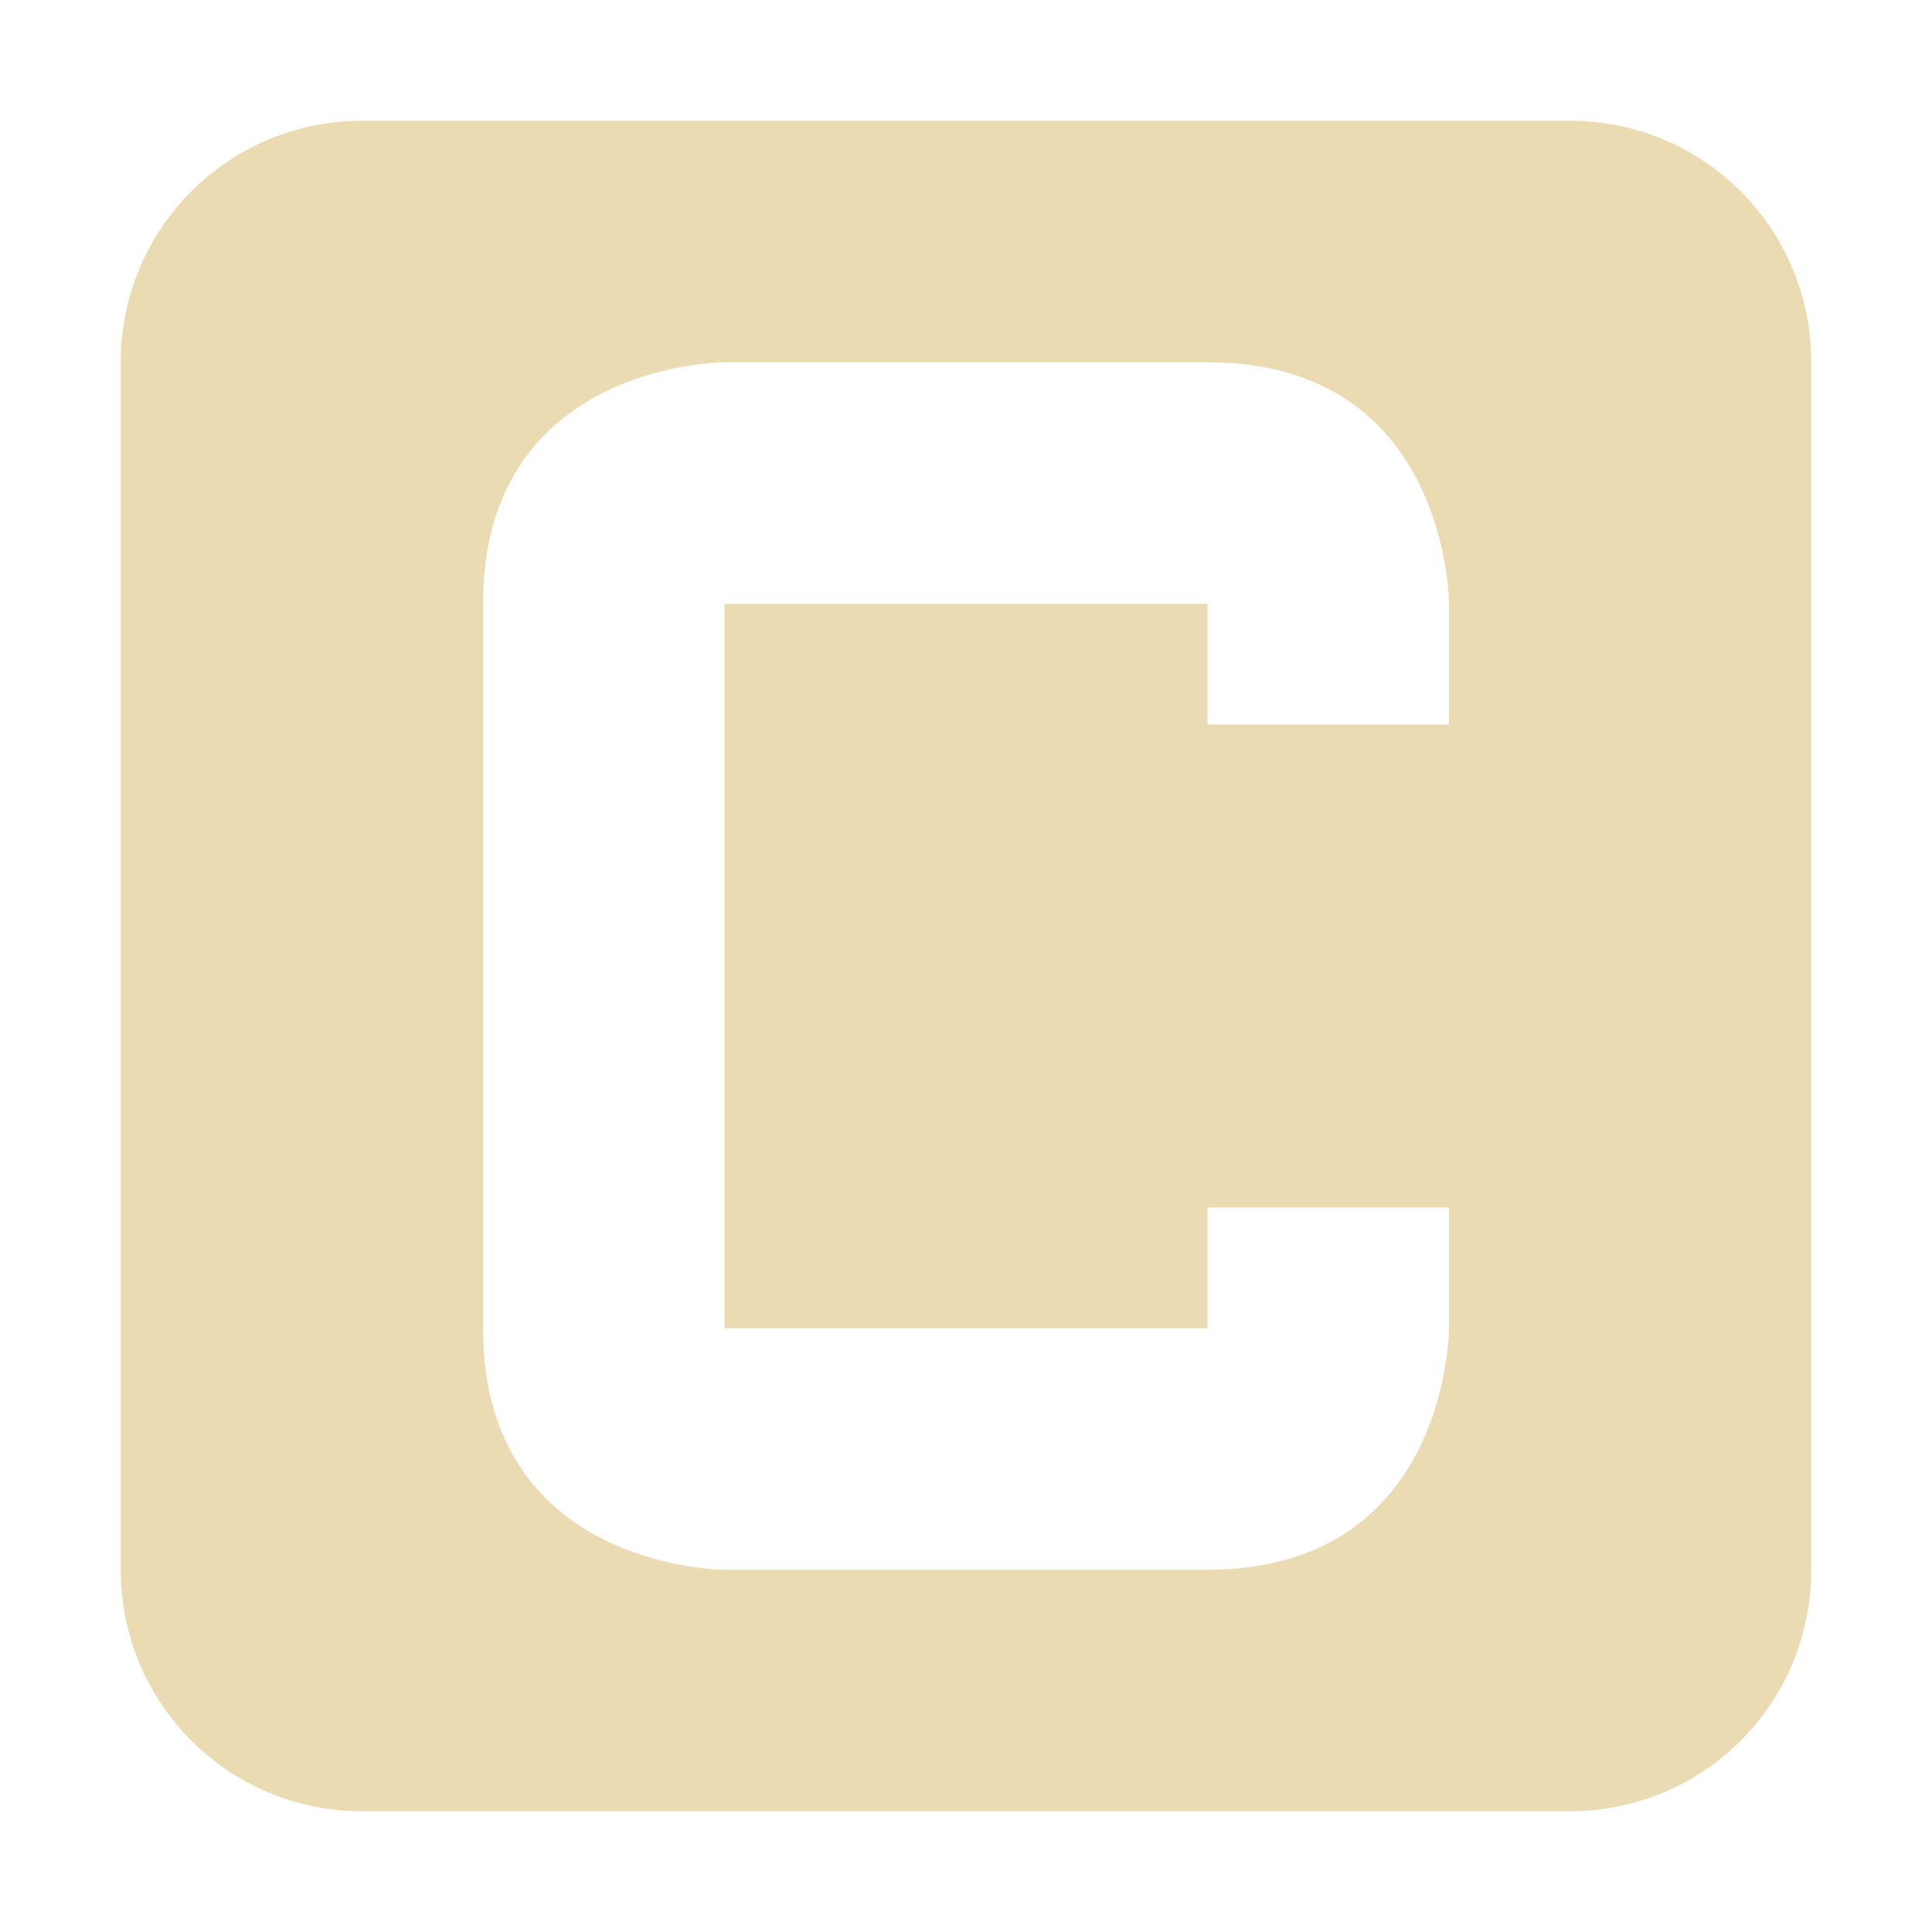
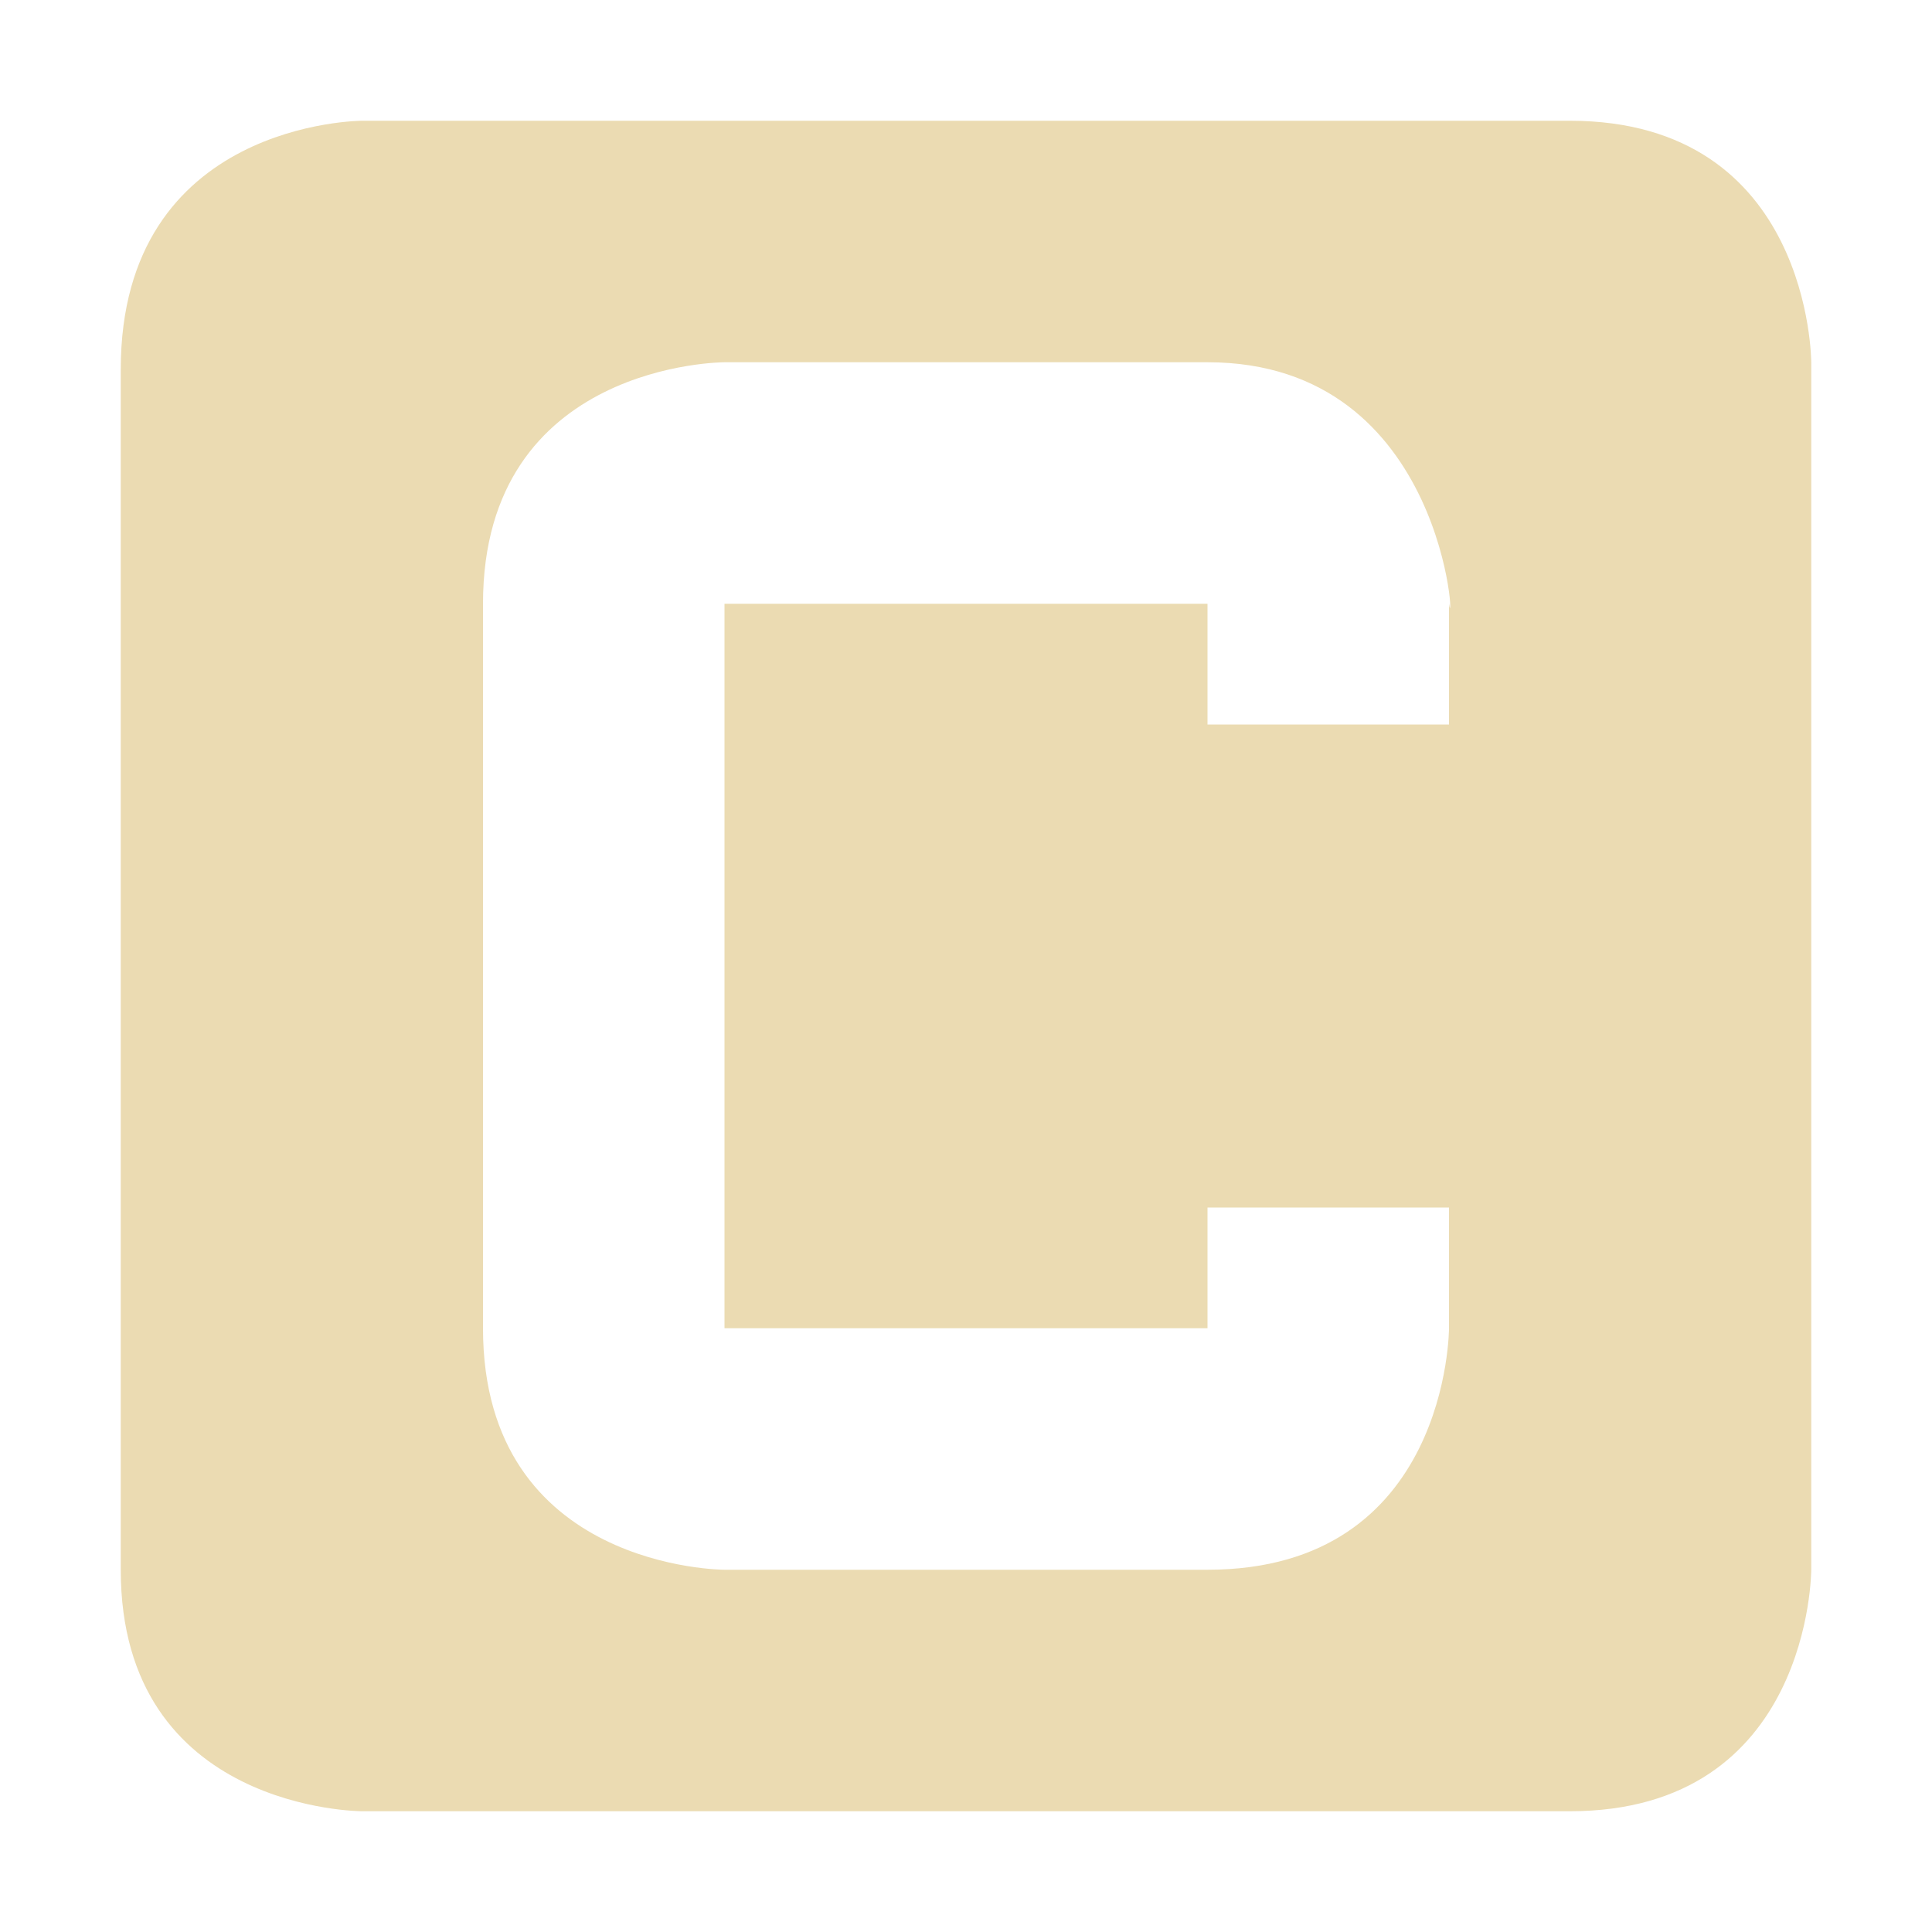
<svg xmlns="http://www.w3.org/2000/svg" width="16" height="16" version="1.1">
-   <path style="fill:#ebdbb2" d="M 3 1 C 1.892 1 1 1.892 1 3 L 1 13 C 1 14.108 1.892 15 3 15 L 13 15 C 14.108 15 15 14.108 15 13 L 15 3 C 15 1.892 14.108 1 13 1 L 3 1 z M 6 3 L 10 3 C 12 3 12 5 12 5 L 12 6 L 10 6 L 10 5 L 6 5 L 6 11 L 10 11 L 10 10 L 12 10 L 12 11 C 12 11 12 13 10 13 L 6 13 C 6 13 4 13 4 11 L 4 5 C 4 3 6 3 6 3 z" />
+   <defs>
+     <style id="current-color-scheme" type="text/css">.ColorScheme-Text { color:#ebdbb2; } .ColorScheme-Highlight { color:#458588; } .ColorScheme-NeutralText { color:#fe8019; } .ColorScheme-PositiveText { color:#689d6a; } .ColorScheme-NegativeText { color:#fb4934; }</style>
+   </defs>
+   <path class="ColorScheme-Text" d="m3 1s-2 0-2 2.06v9.94c0 2 2 2 2 2h10c2 0 2-2 2-2v-10s0-2-2-2zm3 2h4c2 0 2.05 2.35 2 2v1h-2v-1h-4v6h4v-1h2v1s0 2-2 2h-4s-2 0-2-2v-6c0-2 2-2 2-2z" fill="currentColor" />
</svg>
